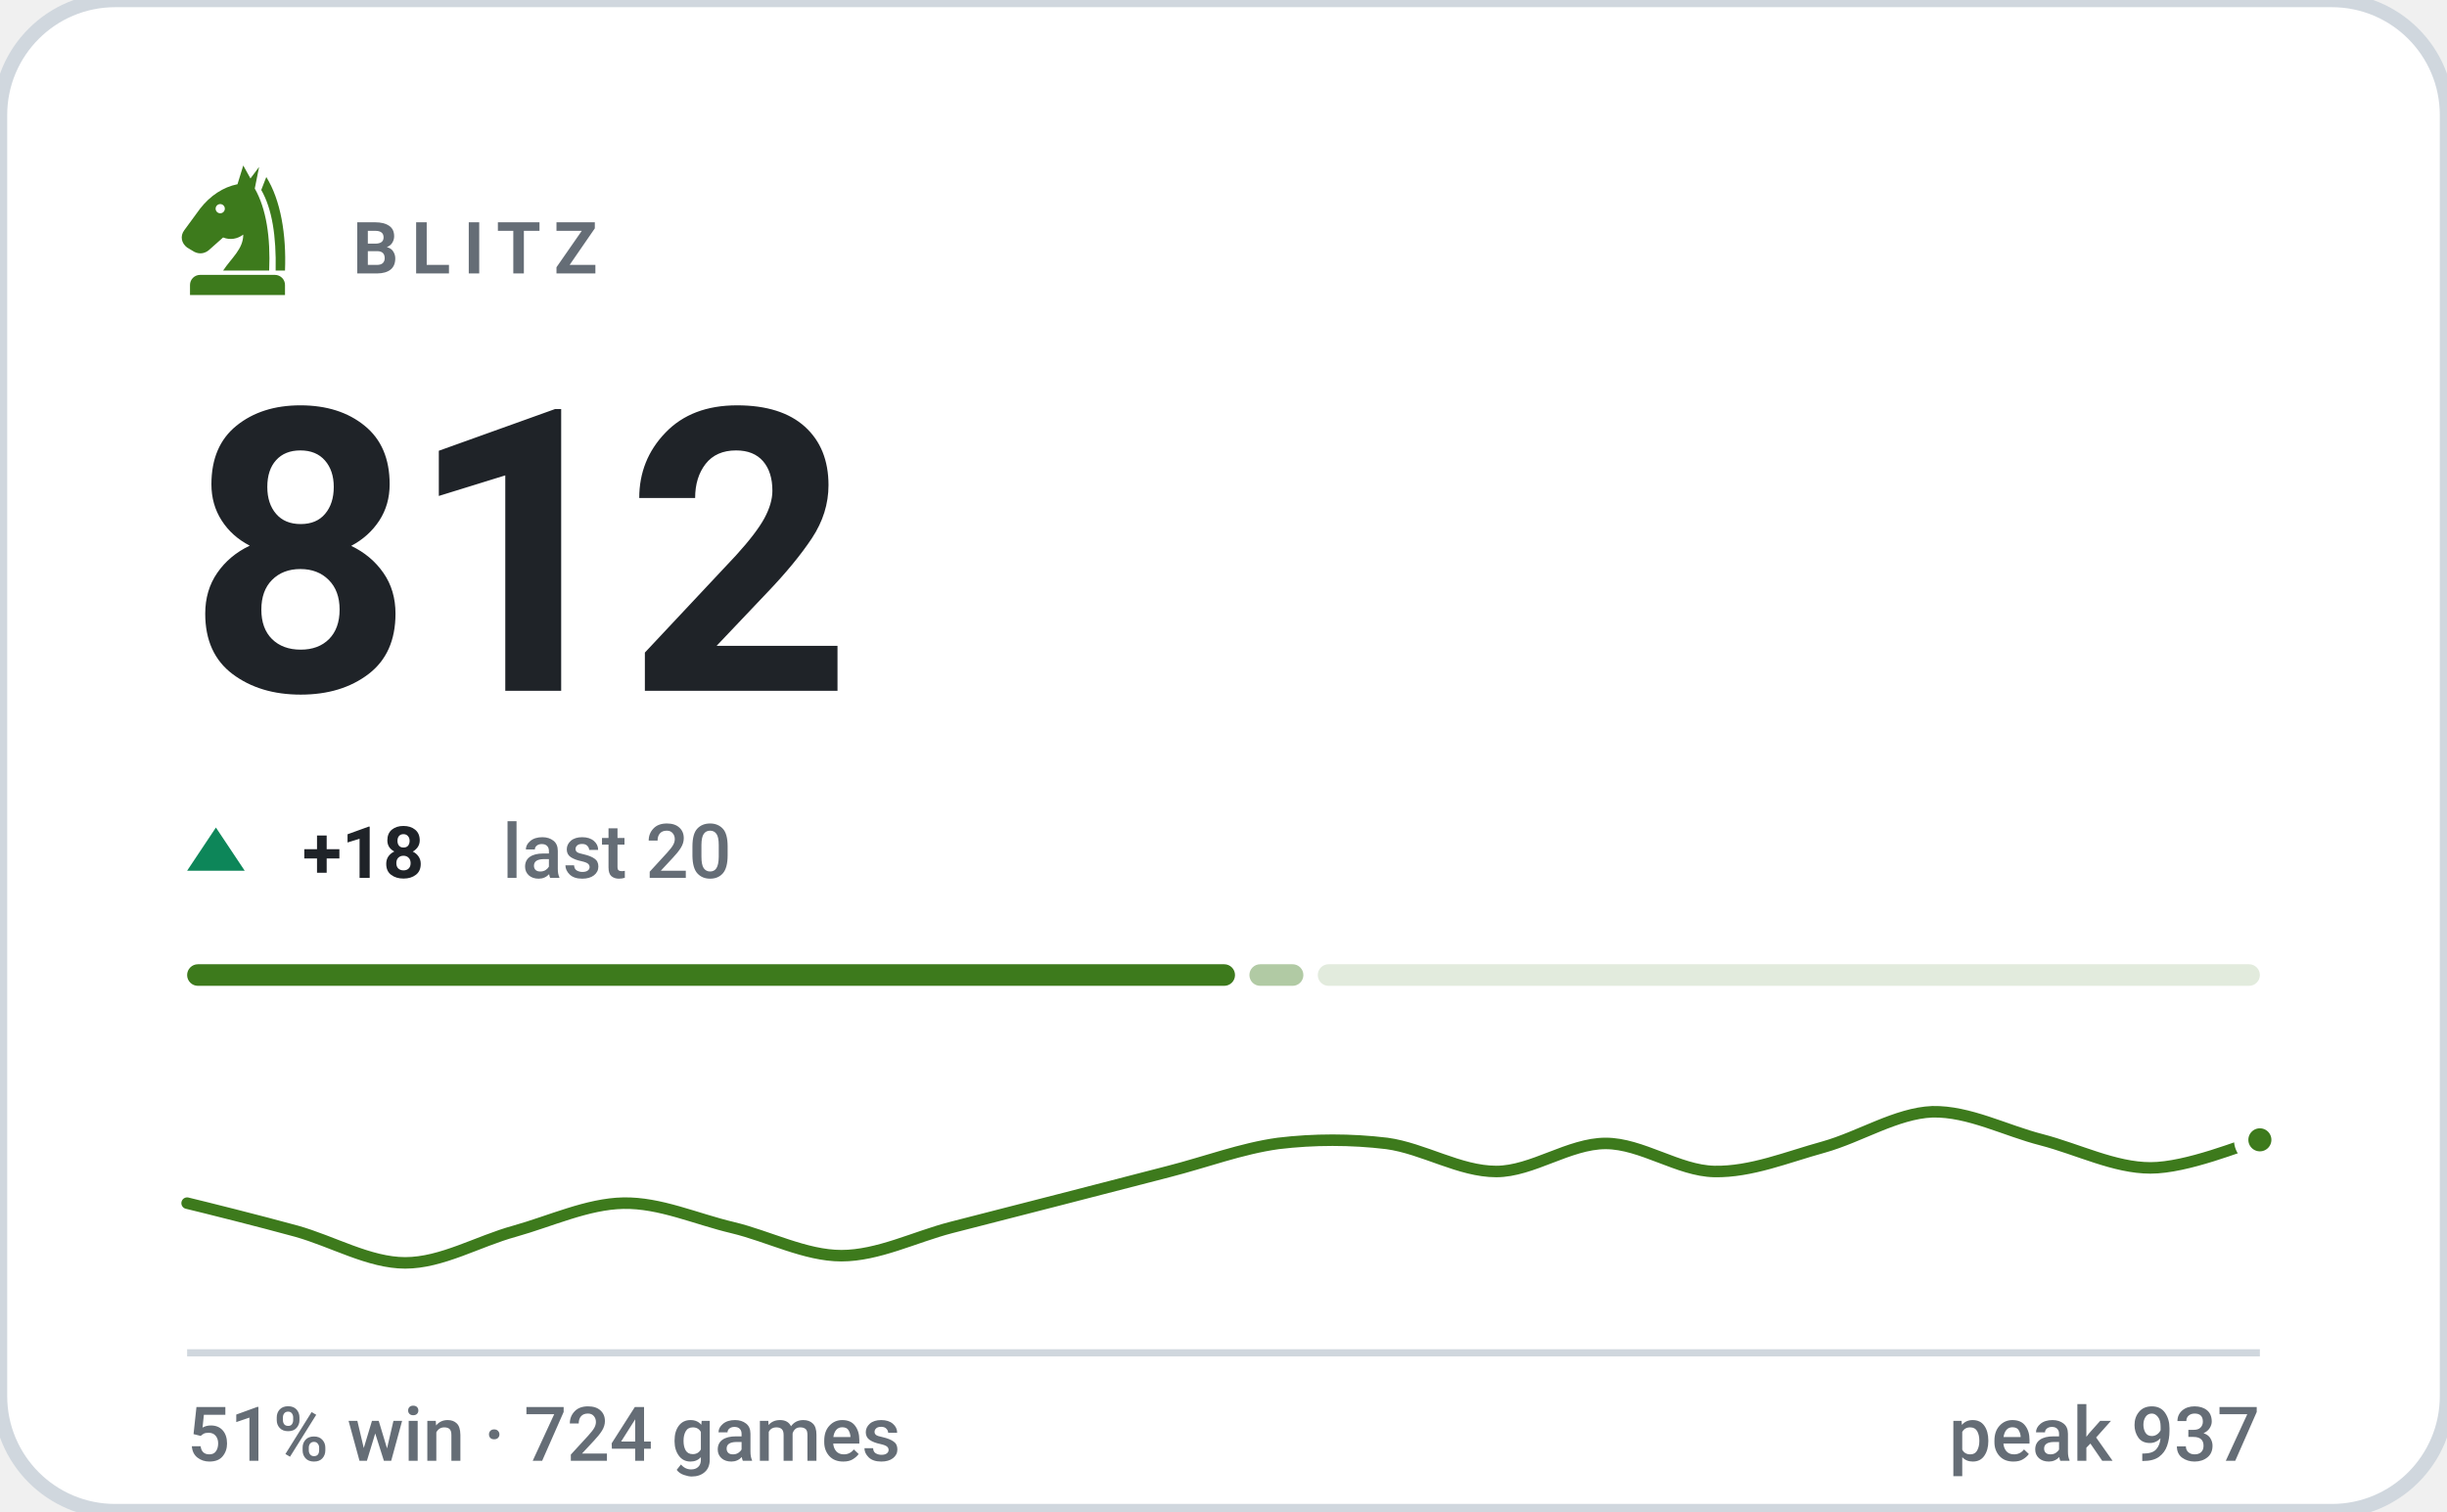
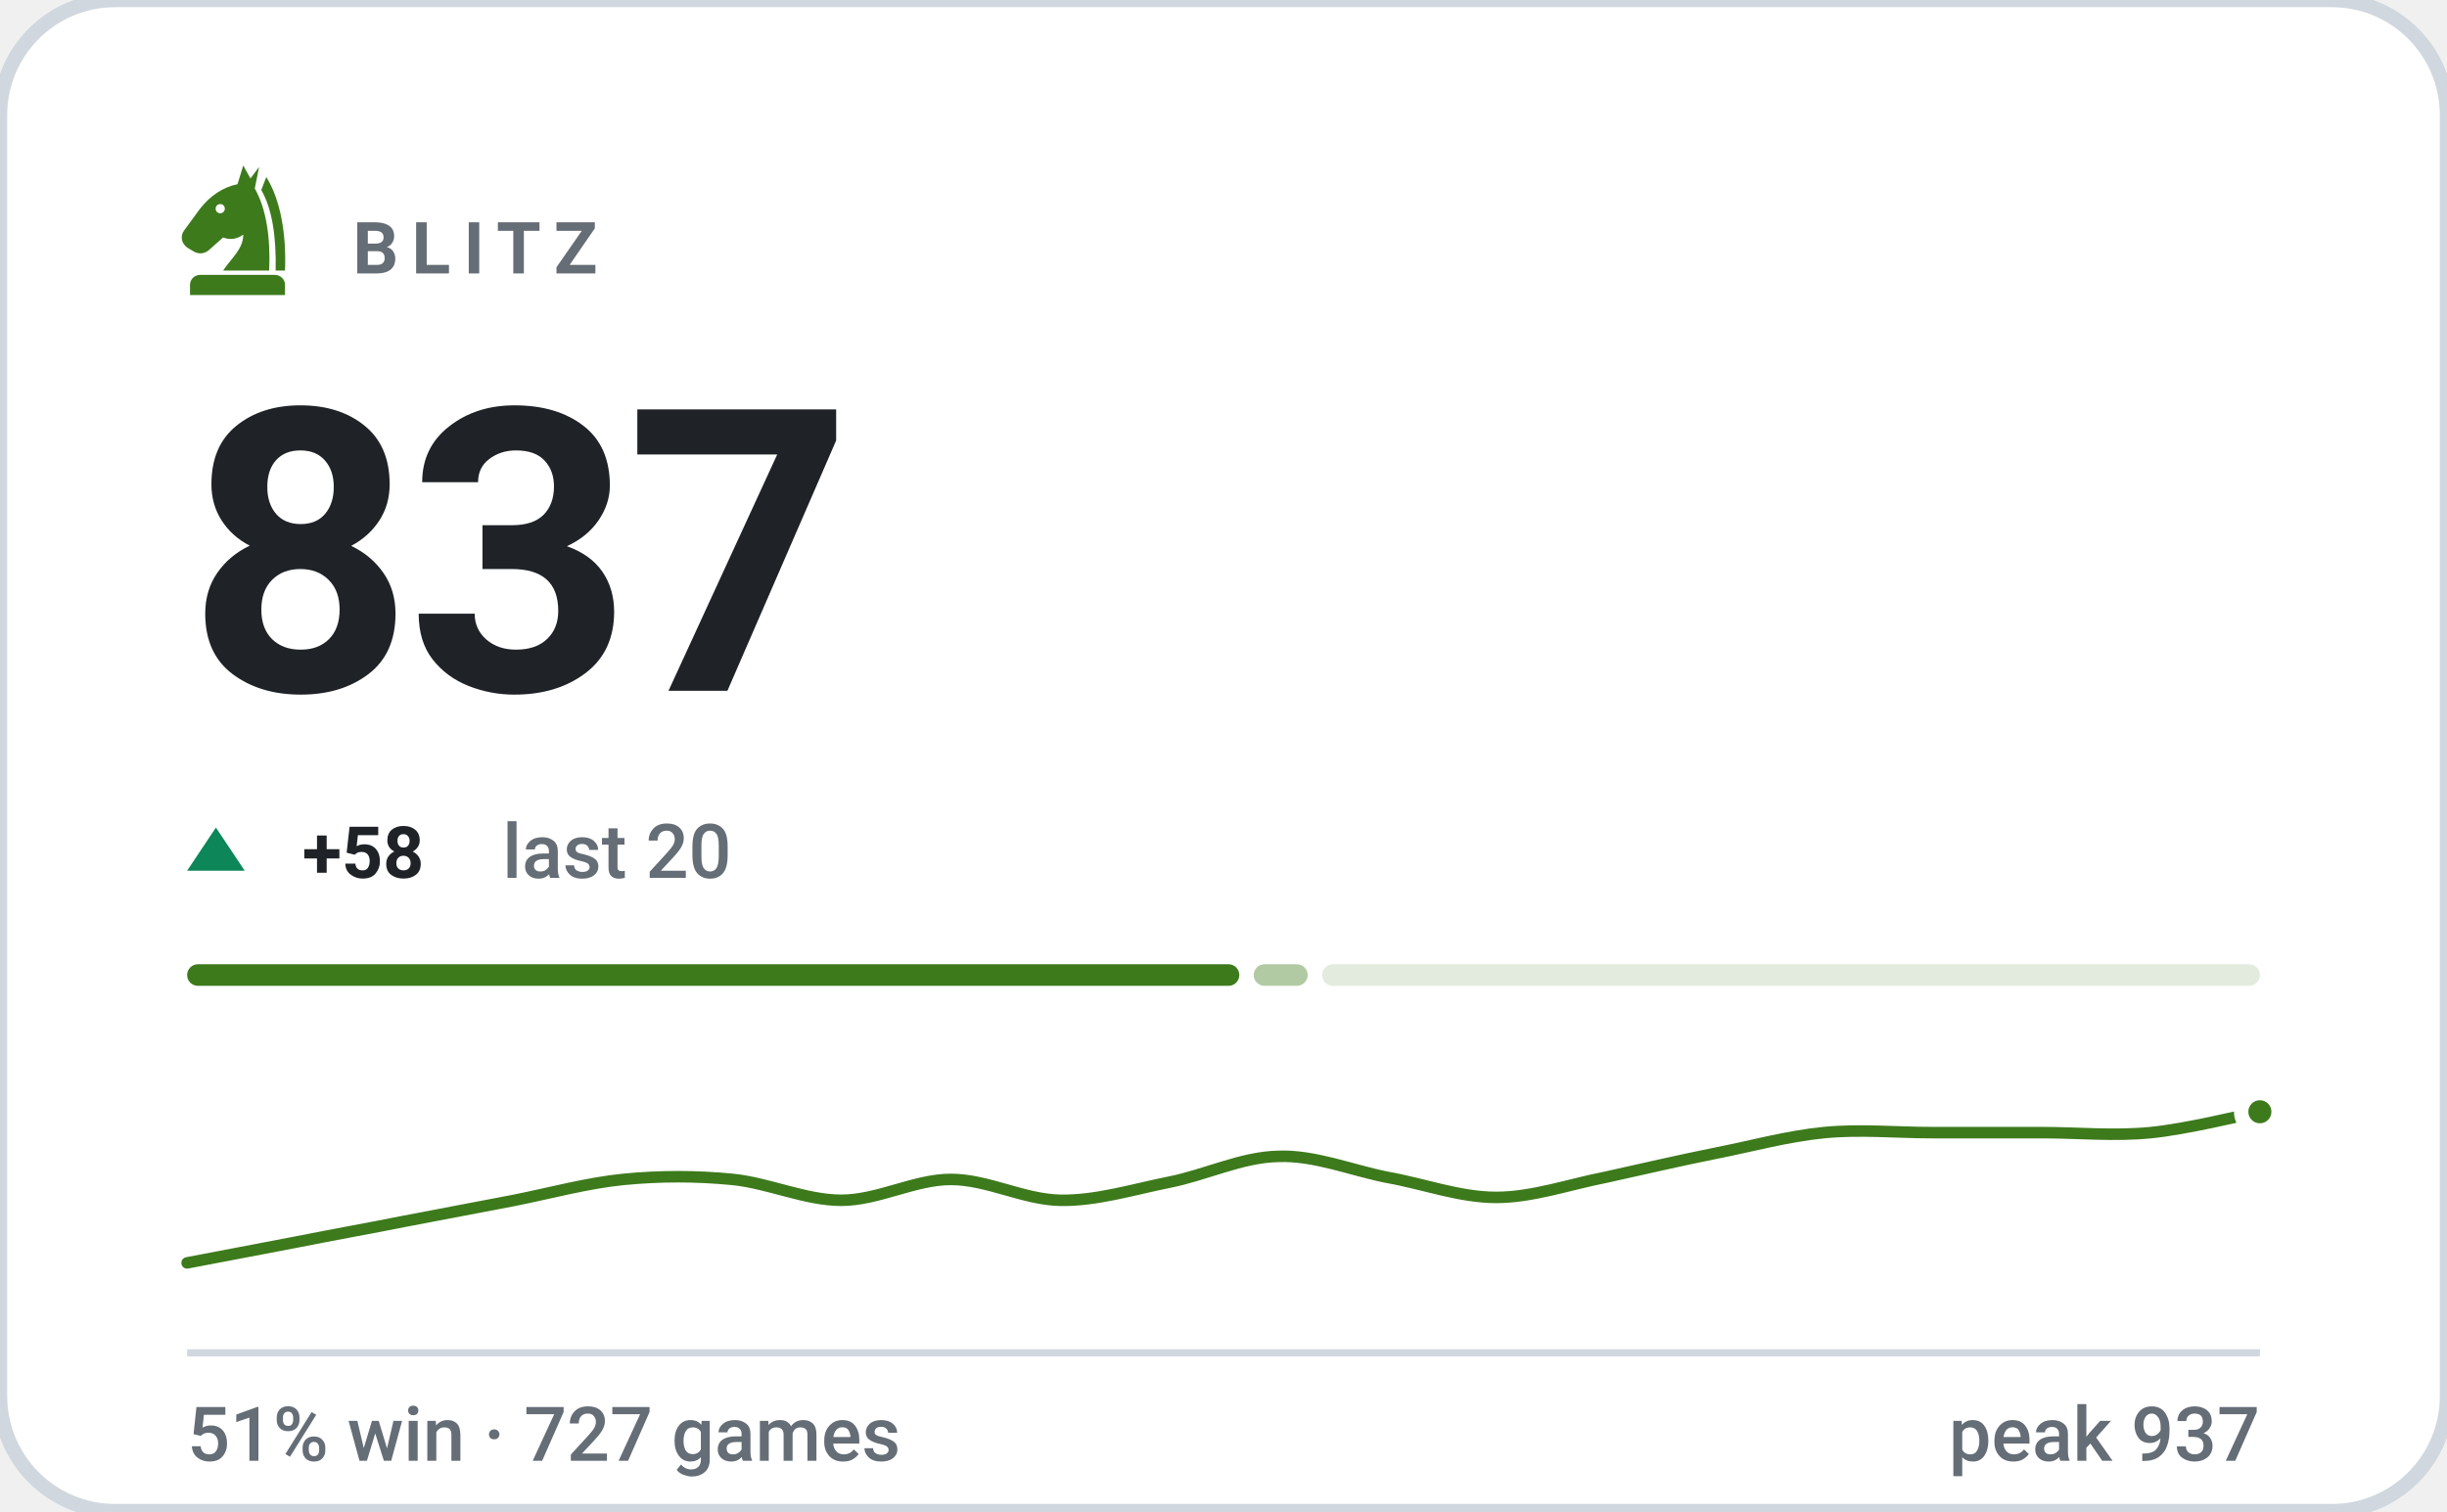
- <svg xmlns="http://www.w3.org/2000/svg" viewBox="0 0 340 210" width="340" height="210" role="img" aria-label="BLITZ rating 812, 51% win rate over 724 games">
+ <svg xmlns="http://www.w3.org/2000/svg" viewBox="0 0 340 210" width="340" height="210" role="img" aria-label="BLITZ rating 837, 51% win rate over 727 games">
  <style>svg{font-family:-apple-system,BlinkMacSystemFont,'Segoe UI',Roboto,'Helvetica Neue',Arial,sans-serif}text{fill:#1f2328;white-space:pre}.bg{fill:#ffffff;stroke:#d0d7de;stroke-width:2}.acc{fill:#3d7a1c}.win{fill:#0d8659}.draw{fill:#7c7f85}.loss{fill:#c0332f}.lbl{font-size:10px;font-weight:600;letter-spacing:.18em;fill:#656d76}.cap{font-size:10.5px;font-weight:500;fill:#656d76}.num{font-family:-apple-system,BlinkMacSystemFont,'Segoe UI',Roboto,'Helvetica Neue',Arial,sans-serif;font-weight:700;letter-spacing:-.02em}.tick{font-size:9px;font-weight:500;fill:#656d76;opacity:.75}.dl{font-size:10px;font-weight:600}.rule{stroke:#d0d7de;stroke-width:1;fill:none}.grid{stroke:#d0d7de;stroke-width:1;fill:none;opacity:.7}.ln{fill:none;stroke:#3d7a1c;stroke-width:2;stroke-linecap:round;stroke-linejoin:round}.ring{stroke:#ffffff;stroke-width:2}.hollow{fill:none;stroke-width:1.5}.sq{fill:#1f2328;opacity:.035}</style>
  <rect class="bg" width="340" height="210" rx="16" />
  <g class="acc" transform="translate(23.0,21.8) scale(0.2)">
    <path fill-rule="evenodd" d="M54 6L50 19C40 21 31 27 24 36L13 51C10 55 11 60 15 63L20 66C24 68 28 67 31 64L40 56C45 58 50 57 54 54C54 64 46 70 40 79H72C73 56 70 36 62 22L65 7L59 15zM41.2 36a3.2 3.2 0 1 0-6.4 0 3.2 3.2 0 1 0 6.4 0z" />
    <path d="M70 14C80 30 84 54 83 79H76.5C77 55 74 36 66.5 23z" />
    <path d="M24 82h52a7 7 0 0 1 7 7v7H17v-7a7 7 0 0 1 7-7z" />
  </g>
  <text class="lbl" x="49" y="38">BLITZ</text>
-   <text class="num" x="26" y="96" style="font-size:55px">812</text>
+   <text class="num" x="26" y="96" style="font-size:55px">837</text>
  <path fill="#0d8659" d="M30 115L34 121H26Z" />
-   <text class="dl" x="42" y="122" fill="#0d8659">+18</text>
+   <text class="dl" x="42" y="122" fill="#0d8659">+58</text>
  <text class="cap" x="69.8" y="122">last 20</text>
-   <rect x="26.0" y="134" width="145.6" height="3" rx="1.5" fill="#3d7a1c" opacity="1" />
-   <rect x="173.6" y="134" width="7.5" height="3" rx="1.5" fill="#3d7a1c" opacity="0.4" />
-   <rect x="183.1" y="134" width="130.9" height="3" rx="1.5" fill="#3d7a1c" opacity="0.15" />
-   <path class="ln" style="stroke-width:1.6" d="M26.0 167.2C28.5 167.8 36.1 169.7 41.2 171.1C46.2 172.5 51.3 175.5 56.3 175.5C61.4 175.5 66.4 172.5 71.5 171.1C76.5 169.7 81.6 167.3 86.6 167.2C91.7 167.1 96.7 169.4 101.8 170.6C106.8 171.8 111.9 174.5 116.9 174.5C122.0 174.5 127.1 171.9 132.1 170.6C137.2 169.3 142.2 168.0 147.3 166.7C152.3 165.4 157.4 164.1 162.4 162.8C167.5 161.5 172.5 159.6 177.6 158.9C182.6 158.3 187.7 158.3 192.7 158.9C197.8 159.6 202.8 162.8 207.9 162.8C212.9 162.8 218.0 158.9 223.1 158.9C228.1 158.9 233.2 162.7 238.2 162.8C243.3 162.9 248.3 160.8 253.4 159.4C258.4 158.0 263.5 154.7 268.5 154.5C273.6 154.4 278.6 157.1 283.7 158.4C288.7 159.7 293.8 162.3 298.8 162.3C303.9 162.3 311.5 159.1 314.0 158.4" />
-   <circle class="acc ring" cx="314.0" cy="158.4" r="2.6" />
+   <rect x="26.0" y="134" width="146.2" height="3" rx="1.5" fill="#3d7a1c" opacity="1" />
+   <rect x="174.2" y="134" width="7.5" height="3" rx="1.5" fill="#3d7a1c" opacity="0.4" />
+   <rect x="183.7" y="134" width="130.3" height="3" rx="1.5" fill="#3d7a1c" opacity="0.15" />
+   <path class="ln" style="stroke-width:1.6" d="M26.0 175.5C28.5 175.0 36.1 173.6 41.2 172.6C46.2 171.6 51.3 170.7 56.3 169.7C61.4 168.7 66.4 167.8 71.5 166.8C76.5 165.8 81.6 164.4 86.6 163.9C91.7 163.4 96.7 163.4 101.8 163.9C106.8 164.4 111.9 166.8 116.9 166.8C122.0 166.8 127.1 163.9 132.1 163.9C137.2 163.9 142.2 166.7 147.3 166.8C152.3 166.9 157.4 165.3 162.4 164.3C167.5 163.3 172.5 160.8 177.6 160.7C182.6 160.5 187.7 162.6 192.7 163.6C197.8 164.5 202.8 166.4 207.9 166.4C212.9 166.4 218.0 164.6 223.1 163.6C228.1 162.5 233.2 161.3 238.2 160.3C243.3 159.3 248.3 157.9 253.4 157.4C258.4 156.9 263.5 157.4 268.5 157.4C273.6 157.4 278.6 157.4 283.7 157.4C288.7 157.4 293.8 157.9 298.8 157.4C303.9 156.9 311.5 155.0 314.0 154.5" />
+   <circle class="acc ring" cx="314.0" cy="154.5" r="2.6" />
  <line class="rule" x1="26" y1="188" x2="314" y2="188" />
-   <text class="cap" x="26" y="203">51% win · 724 games</text>
+   <text class="cap" x="26" y="203">51% win · 727 games</text>
  <text class="cap" x="314" y="203" text-anchor="end">peak 937</text>
</svg>
